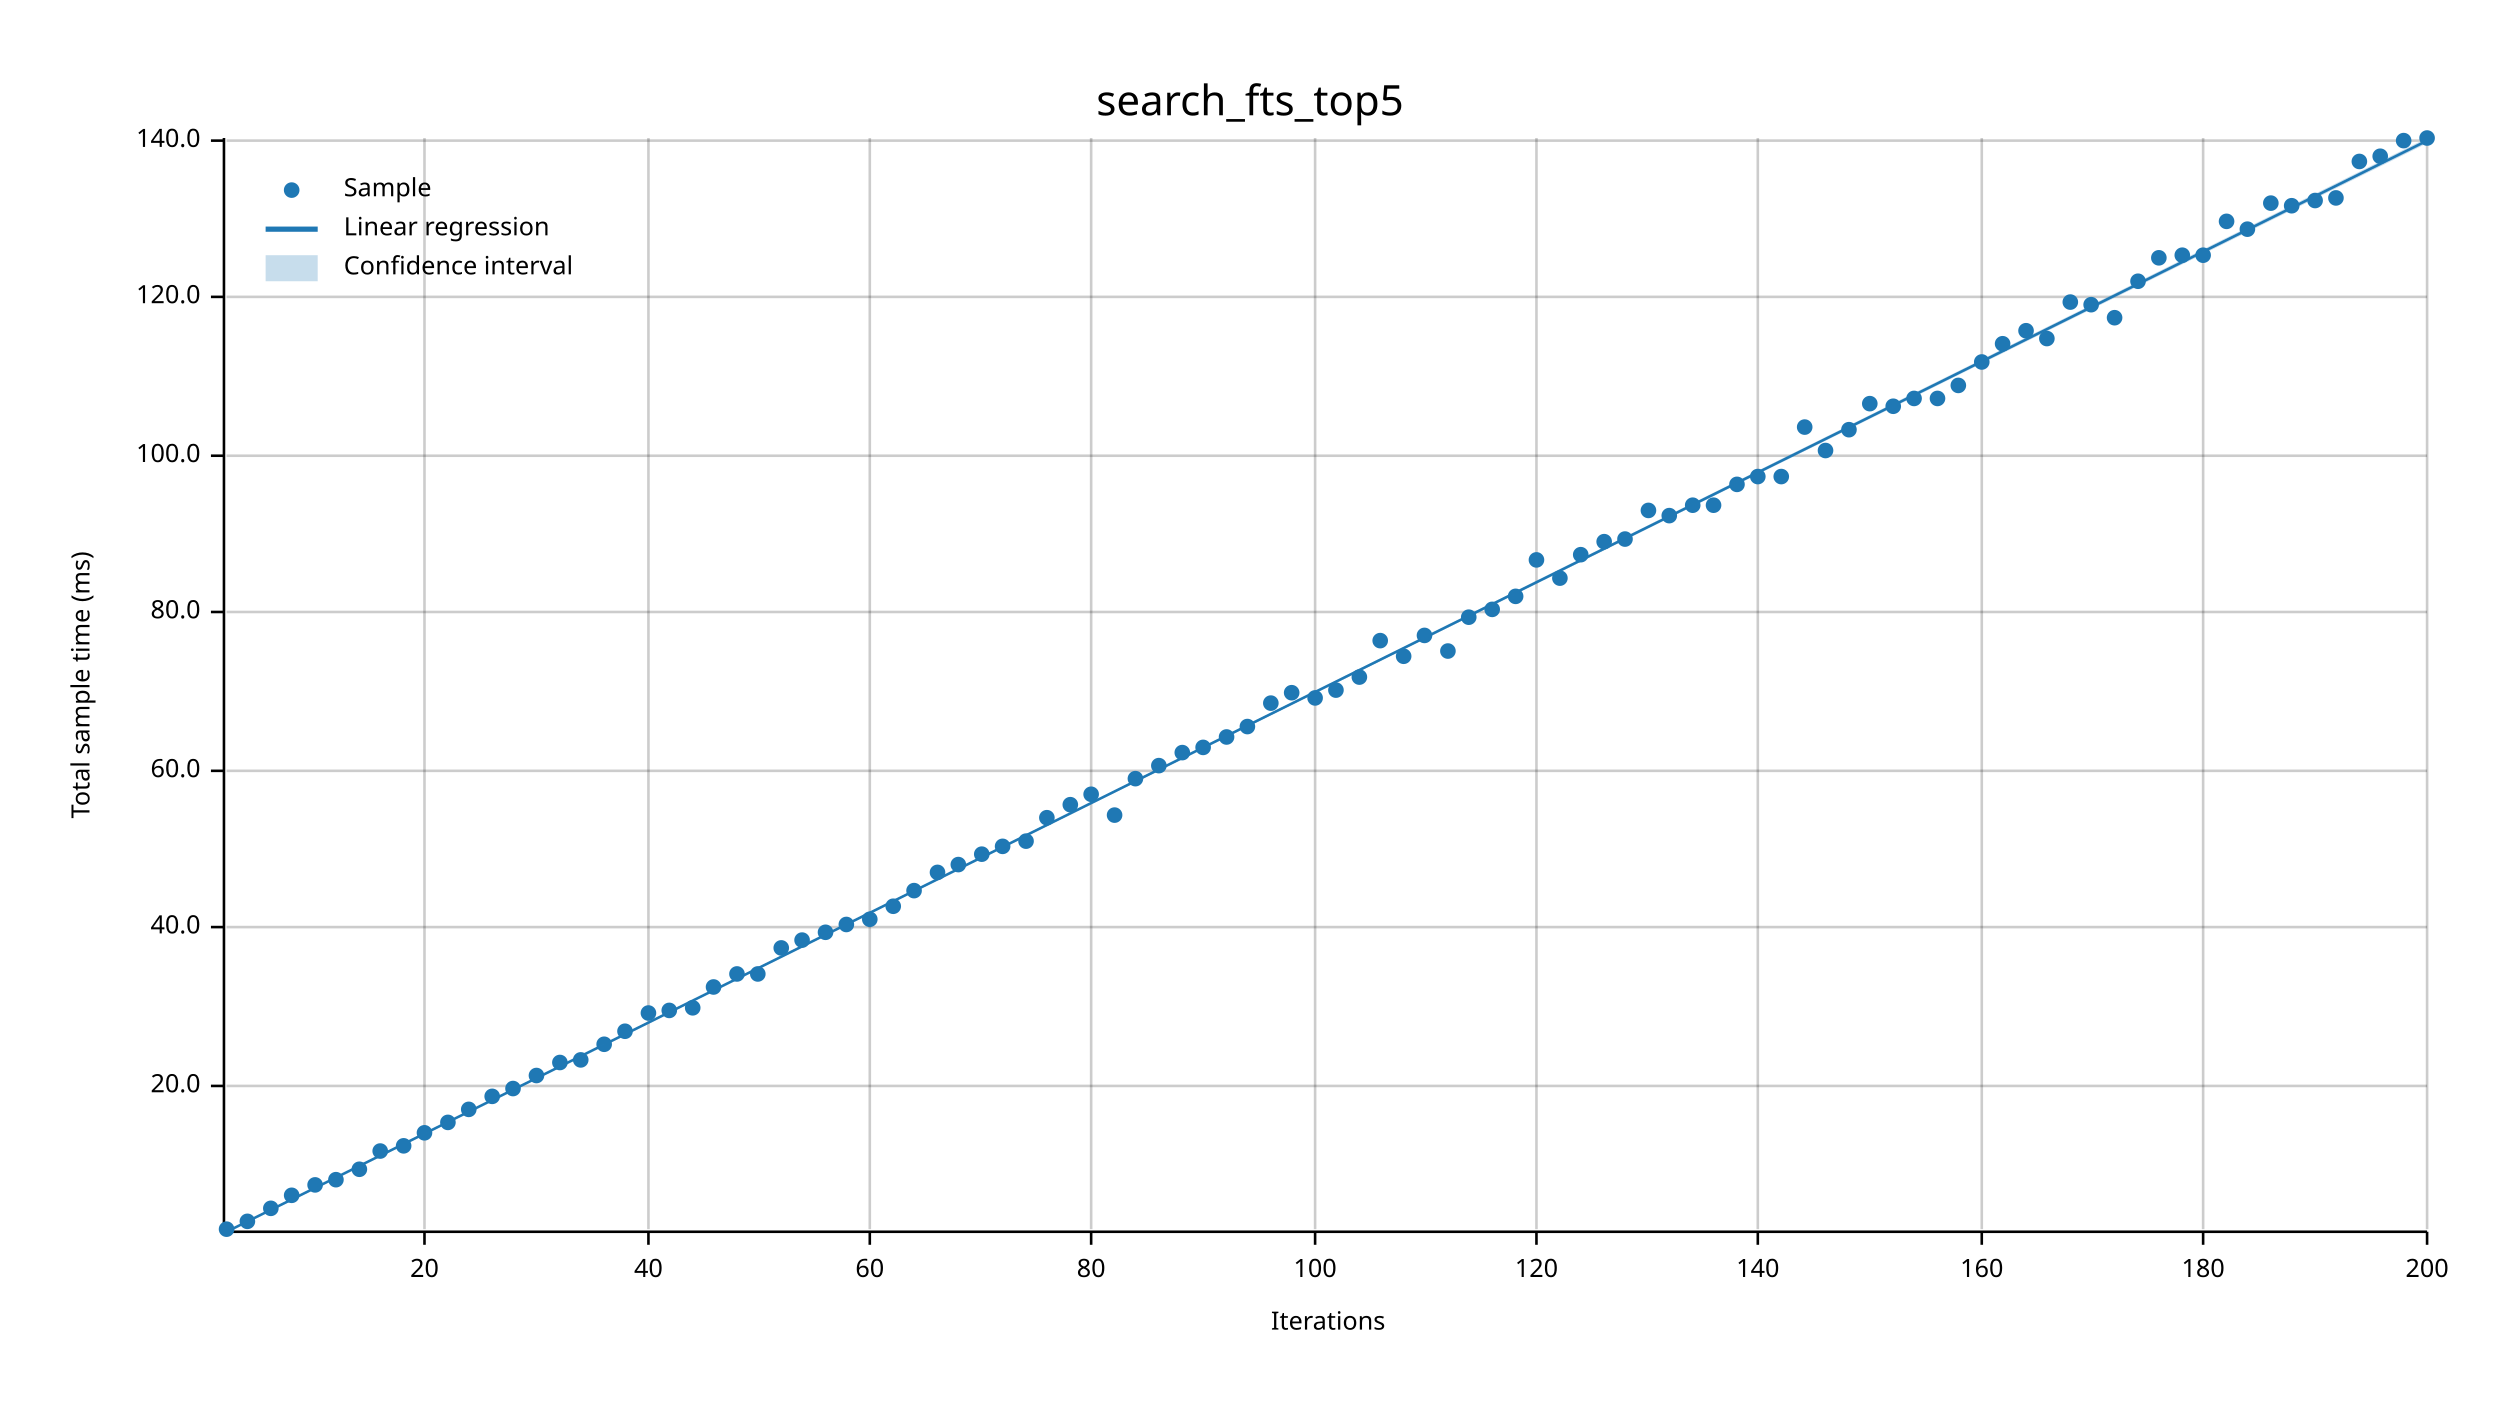
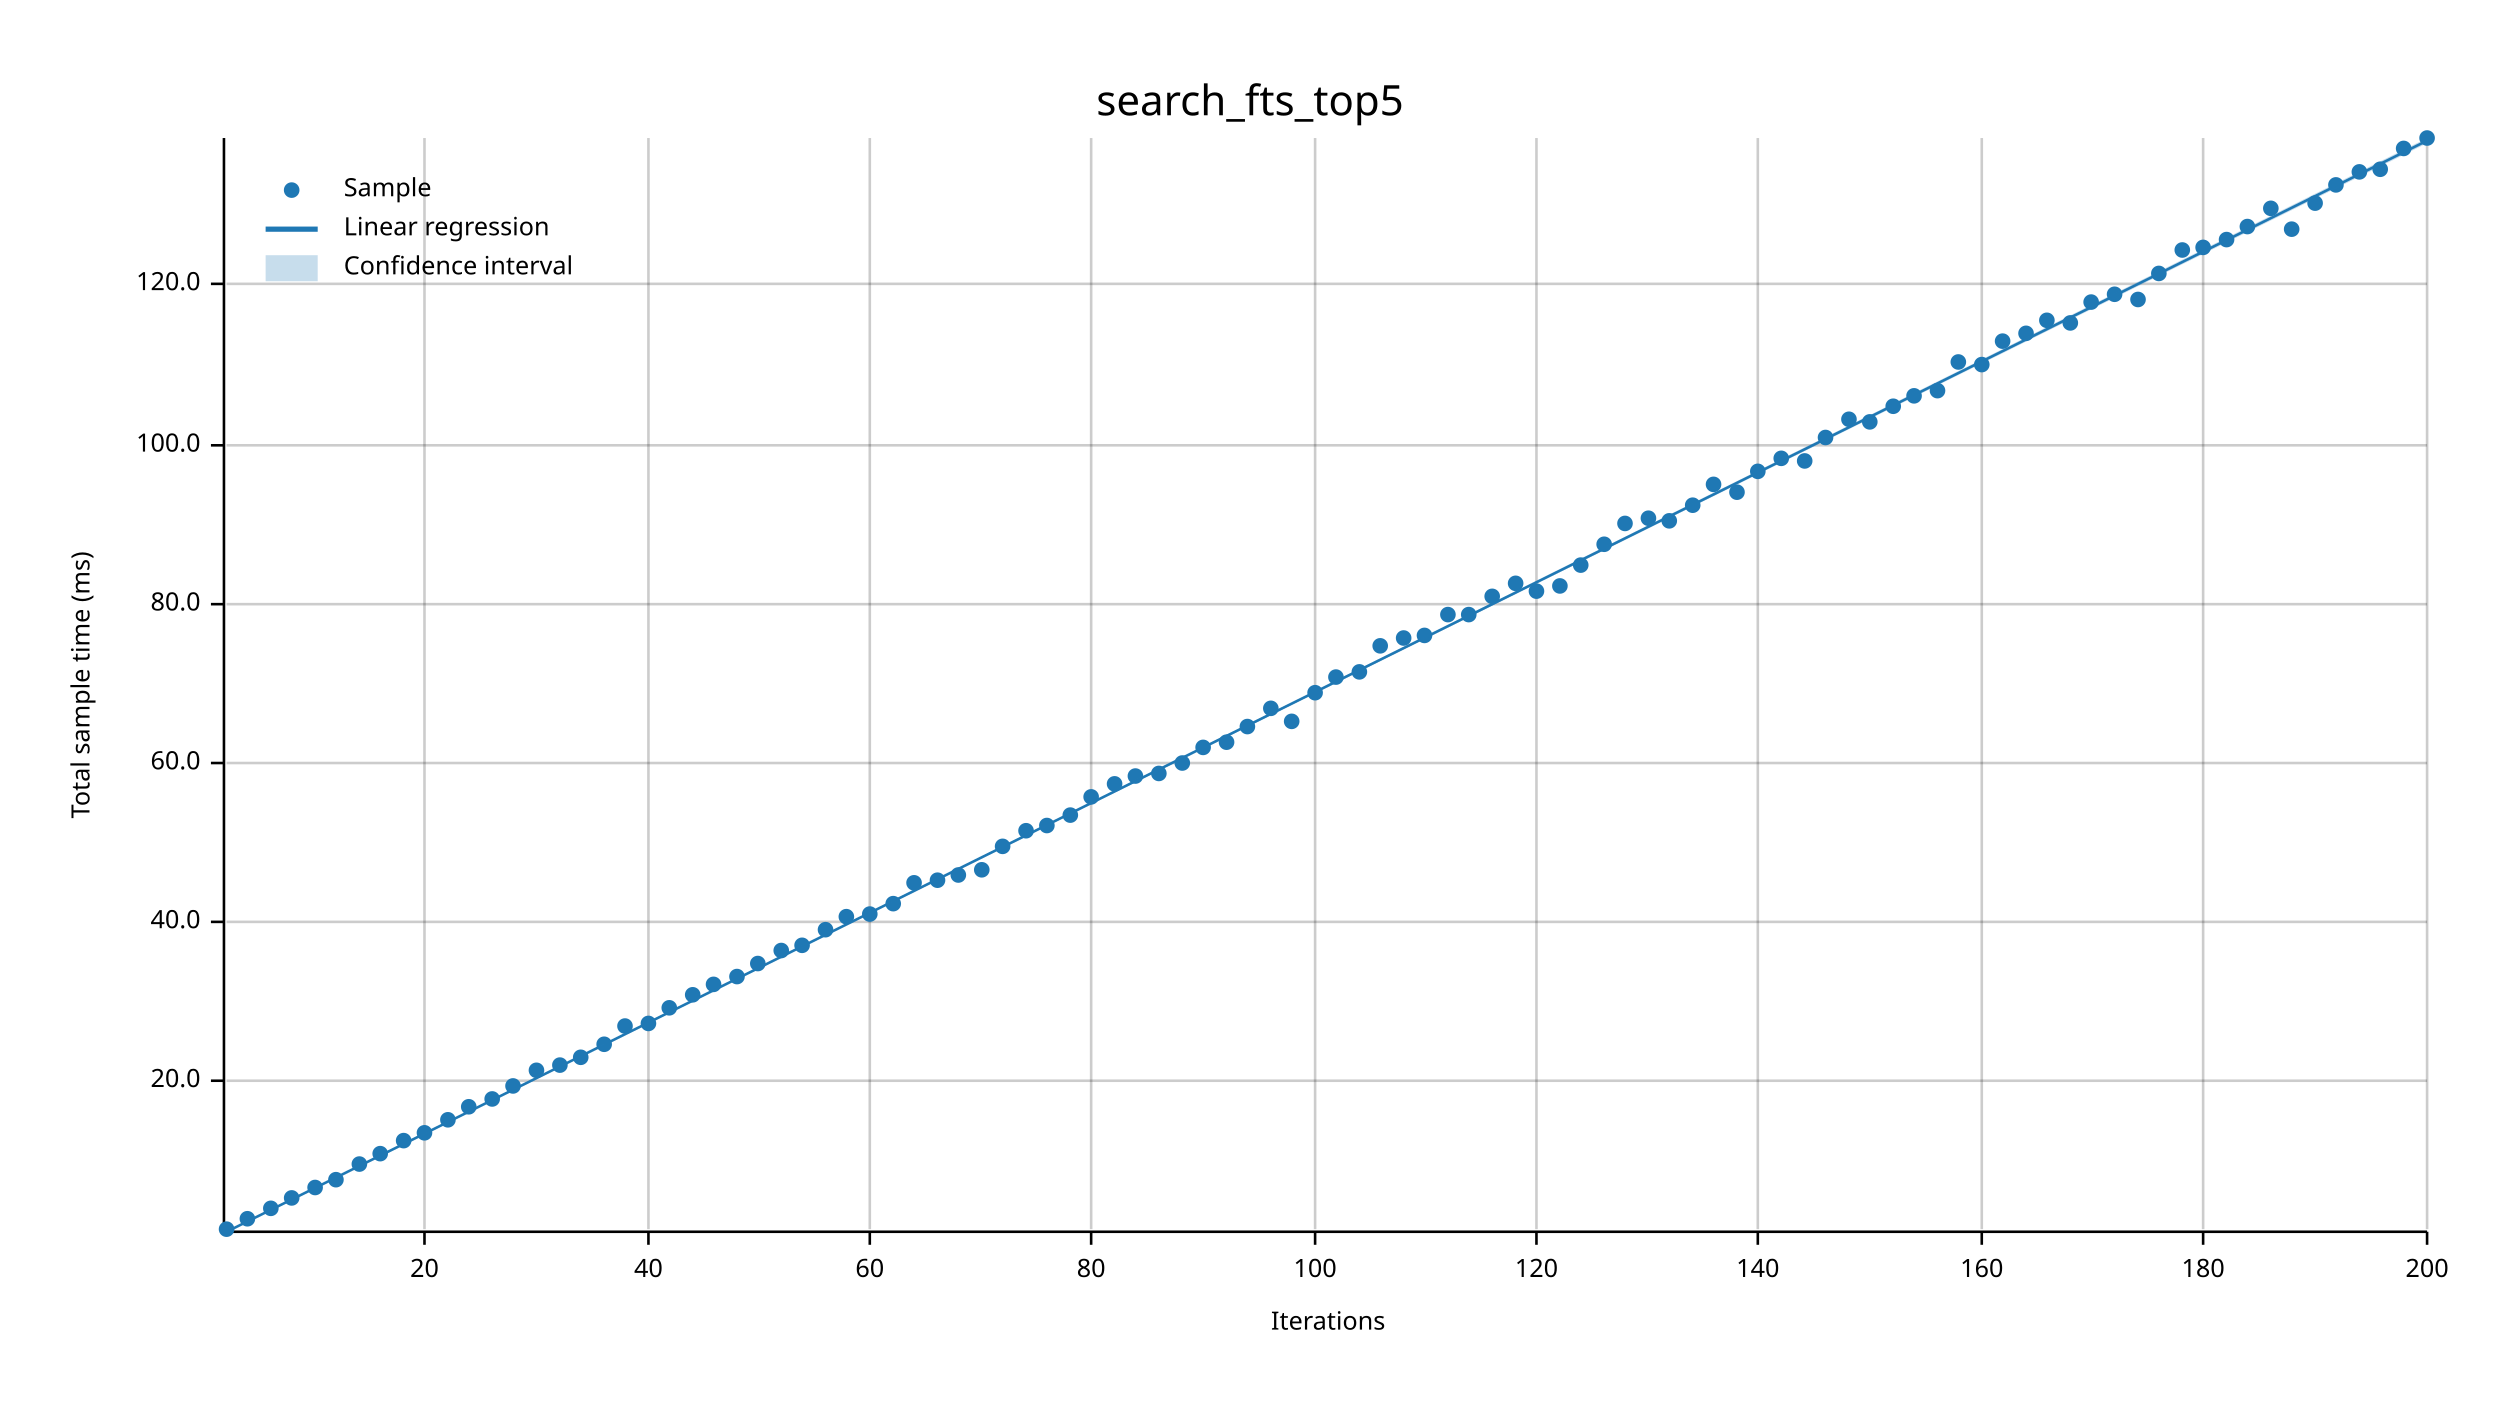
<svg xmlns="http://www.w3.org/2000/svg" width="960" height="540" viewBox="0 0 960 540">
  <text x="480" y="32" dy="0.76em" text-anchor="middle" font-family="sans-serif" font-size="16.129" opacity="1" fill="#000000">
search_fts_top5
</text>
  <text x="27" y="263" dy="0.76em" text-anchor="middle" font-family="sans-serif" font-size="9.677" opacity="1" fill="#000000" transform="rotate(270, 27, 263)">
Total sample time (ms)
</text>
  <text x="510" y="513" dy="-0.5ex" text-anchor="middle" font-family="sans-serif" font-size="9.677" opacity="1" fill="#000000">
Iterations
</text>
  <line opacity="0.2" stroke="#000000" stroke-width="1" x1="163" y1="472" x2="163" y2="53" />
  <line opacity="0.2" stroke="#000000" stroke-width="1" x1="249" y1="472" x2="249" y2="53" />
  <line opacity="0.2" stroke="#000000" stroke-width="1" x1="334" y1="472" x2="334" y2="53" />
  <line opacity="0.2" stroke="#000000" stroke-width="1" x1="419" y1="472" x2="419" y2="53" />
  <line opacity="0.2" stroke="#000000" stroke-width="1" x1="505" y1="472" x2="505" y2="53" />
  <line opacity="0.2" stroke="#000000" stroke-width="1" x1="590" y1="472" x2="590" y2="53" />
  <line opacity="0.2" stroke="#000000" stroke-width="1" x1="675" y1="472" x2="675" y2="53" />
  <line opacity="0.2" stroke="#000000" stroke-width="1" x1="761" y1="472" x2="761" y2="53" />
  <line opacity="0.2" stroke="#000000" stroke-width="1" x1="846" y1="472" x2="846" y2="53" />
  <line opacity="0.2" stroke="#000000" stroke-width="1" x1="932" y1="472" x2="932" y2="53" />
-   <line opacity="0.2" stroke="#000000" stroke-width="1" x1="87" y1="417" x2="932" y2="417" />
-   <line opacity="0.2" stroke="#000000" stroke-width="1" x1="87" y1="356" x2="932" y2="356" />
-   <line opacity="0.2" stroke="#000000" stroke-width="1" x1="87" y1="296" x2="932" y2="296" />
-   <line opacity="0.2" stroke="#000000" stroke-width="1" x1="87" y1="235" x2="932" y2="235" />
-   <line opacity="0.2" stroke="#000000" stroke-width="1" x1="87" y1="175" x2="932" y2="175" />
-   <line opacity="0.2" stroke="#000000" stroke-width="1" x1="87" y1="114" x2="932" y2="114" />
-   <line opacity="0.2" stroke="#000000" stroke-width="1" x1="87" y1="54" x2="932" y2="54" />
+   <line opacity="0.2" stroke="#000000" stroke-width="1" x1="87" y1="415" x2="932" y2="415" />
+   <line opacity="0.2" stroke="#000000" stroke-width="1" x1="87" y1="354" x2="932" y2="354" />
+   <line opacity="0.2" stroke="#000000" stroke-width="1" x1="87" y1="293" x2="932" y2="293" />
+   <line opacity="0.2" stroke="#000000" stroke-width="1" x1="87" y1="232" x2="932" y2="232" />
+   <line opacity="0.2" stroke="#000000" stroke-width="1" x1="87" y1="171" x2="932" y2="171" />
+   <line opacity="0.2" stroke="#000000" stroke-width="1" x1="87" y1="109" x2="932" y2="109" />
  <polyline fill="none" opacity="1" stroke="#000000" stroke-width="1" points="86,53 86,472 " />
-   <text x="77" y="417" dy="0.5ex" text-anchor="end" font-family="sans-serif" font-size="9.677" opacity="1" fill="#000000">
+   <text x="77" y="415" dy="0.5ex" text-anchor="end" font-family="sans-serif" font-size="9.677" opacity="1" fill="#000000">
20.0
</text>
-   <polyline fill="none" opacity="1" stroke="#000000" stroke-width="1" points="81,417 86,417 " />
-   <text x="77" y="356" dy="0.5ex" text-anchor="end" font-family="sans-serif" font-size="9.677" opacity="1" fill="#000000">
+   <polyline fill="none" opacity="1" stroke="#000000" stroke-width="1" points="81,415 86,415 " />
+   <text x="77" y="354" dy="0.5ex" text-anchor="end" font-family="sans-serif" font-size="9.677" opacity="1" fill="#000000">
40.0
</text>
-   <polyline fill="none" opacity="1" stroke="#000000" stroke-width="1" points="81,356 86,356 " />
-   <text x="77" y="296" dy="0.5ex" text-anchor="end" font-family="sans-serif" font-size="9.677" opacity="1" fill="#000000">
+   <polyline fill="none" opacity="1" stroke="#000000" stroke-width="1" points="81,354 86,354 " />
+   <text x="77" y="293" dy="0.5ex" text-anchor="end" font-family="sans-serif" font-size="9.677" opacity="1" fill="#000000">
60.0
</text>
-   <polyline fill="none" opacity="1" stroke="#000000" stroke-width="1" points="81,296 86,296 " />
-   <text x="77" y="235" dy="0.5ex" text-anchor="end" font-family="sans-serif" font-size="9.677" opacity="1" fill="#000000">
+   <polyline fill="none" opacity="1" stroke="#000000" stroke-width="1" points="81,293 86,293 " />
+   <text x="77" y="232" dy="0.5ex" text-anchor="end" font-family="sans-serif" font-size="9.677" opacity="1" fill="#000000">
80.0
</text>
-   <polyline fill="none" opacity="1" stroke="#000000" stroke-width="1" points="81,235 86,235 " />
-   <text x="77" y="175" dy="0.5ex" text-anchor="end" font-family="sans-serif" font-size="9.677" opacity="1" fill="#000000">
+   <polyline fill="none" opacity="1" stroke="#000000" stroke-width="1" points="81,232 86,232 " />
+   <text x="77" y="171" dy="0.5ex" text-anchor="end" font-family="sans-serif" font-size="9.677" opacity="1" fill="#000000">
100.0
</text>
-   <polyline fill="none" opacity="1" stroke="#000000" stroke-width="1" points="81,175 86,175 " />
-   <text x="77" y="114" dy="0.5ex" text-anchor="end" font-family="sans-serif" font-size="9.677" opacity="1" fill="#000000">
+   <polyline fill="none" opacity="1" stroke="#000000" stroke-width="1" points="81,171 86,171 " />
+   <text x="77" y="109" dy="0.5ex" text-anchor="end" font-family="sans-serif" font-size="9.677" opacity="1" fill="#000000">
120.0
</text>
-   <polyline fill="none" opacity="1" stroke="#000000" stroke-width="1" points="81,114 86,114 " />
-   <text x="77" y="54" dy="0.5ex" text-anchor="end" font-family="sans-serif" font-size="9.677" opacity="1" fill="#000000">
- 140.0
- </text>
-   <polyline fill="none" opacity="1" stroke="#000000" stroke-width="1" points="81,54 86,54 " />
+   <polyline fill="none" opacity="1" stroke="#000000" stroke-width="1" points="81,109 86,109 " />
  <polyline fill="none" opacity="1" stroke="#000000" stroke-width="1" points="87,473 932,473 " />
  <text x="163" y="483" dy="0.76em" text-anchor="middle" font-family="sans-serif" font-size="9.677" opacity="1" fill="#000000">
20
</text>
  <polyline fill="none" opacity="1" stroke="#000000" stroke-width="1" points="163,473 163,478 " />
  <text x="249" y="483" dy="0.76em" text-anchor="middle" font-family="sans-serif" font-size="9.677" opacity="1" fill="#000000">
40
</text>
  <polyline fill="none" opacity="1" stroke="#000000" stroke-width="1" points="249,473 249,478 " />
  <text x="334" y="483" dy="0.76em" text-anchor="middle" font-family="sans-serif" font-size="9.677" opacity="1" fill="#000000">
60
</text>
  <polyline fill="none" opacity="1" stroke="#000000" stroke-width="1" points="334,473 334,478 " />
  <text x="419" y="483" dy="0.76em" text-anchor="middle" font-family="sans-serif" font-size="9.677" opacity="1" fill="#000000">
80
</text>
  <polyline fill="none" opacity="1" stroke="#000000" stroke-width="1" points="419,473 419,478 " />
  <text x="505" y="483" dy="0.76em" text-anchor="middle" font-family="sans-serif" font-size="9.677" opacity="1" fill="#000000">
100
</text>
  <polyline fill="none" opacity="1" stroke="#000000" stroke-width="1" points="505,473 505,478 " />
  <text x="590" y="483" dy="0.76em" text-anchor="middle" font-family="sans-serif" font-size="9.677" opacity="1" fill="#000000">
120
</text>
  <polyline fill="none" opacity="1" stroke="#000000" stroke-width="1" points="590,473 590,478 " />
  <text x="675" y="483" dy="0.76em" text-anchor="middle" font-family="sans-serif" font-size="9.677" opacity="1" fill="#000000">
140
</text>
  <polyline fill="none" opacity="1" stroke="#000000" stroke-width="1" points="675,473 675,478 " />
  <text x="761" y="483" dy="0.76em" text-anchor="middle" font-family="sans-serif" font-size="9.677" opacity="1" fill="#000000">
160
</text>
  <polyline fill="none" opacity="1" stroke="#000000" stroke-width="1" points="761,473 761,478 " />
  <text x="846" y="483" dy="0.76em" text-anchor="middle" font-family="sans-serif" font-size="9.677" opacity="1" fill="#000000">
180
</text>
  <polyline fill="none" opacity="1" stroke="#000000" stroke-width="1" points="846,473 846,478 " />
  <text x="932" y="483" dy="0.76em" text-anchor="middle" font-family="sans-serif" font-size="9.677" opacity="1" fill="#000000">
200
</text>
  <polyline fill="none" opacity="1" stroke="#000000" stroke-width="1" points="932,473 932,478 " />
  <circle cx="87" cy="472" r="3" opacity="1" fill="#1F78B4" stroke="none" stroke-width="1" />
-   <circle cx="95" cy="469" r="3" opacity="1" fill="#1F78B4" stroke="none" stroke-width="1" />
+   <circle cx="95" cy="468" r="3" opacity="1" fill="#1F78B4" stroke="none" stroke-width="1" />
  <circle cx="104" cy="464" r="3" opacity="1" fill="#1F78B4" stroke="none" stroke-width="1" />
-   <circle cx="112" cy="459" r="3" opacity="1" fill="#1F78B4" stroke="none" stroke-width="1" />
-   <circle cx="121" cy="455" r="3" opacity="1" fill="#1F78B4" stroke="none" stroke-width="1" />
+   <circle cx="112" cy="460" r="3" opacity="1" fill="#1F78B4" stroke="none" stroke-width="1" />
+   <circle cx="121" cy="456" r="3" opacity="1" fill="#1F78B4" stroke="none" stroke-width="1" />
  <circle cx="129" cy="453" r="3" opacity="1" fill="#1F78B4" stroke="none" stroke-width="1" />
-   <circle cx="138" cy="449" r="3" opacity="1" fill="#1F78B4" stroke="none" stroke-width="1" />
-   <circle cx="146" cy="442" r="3" opacity="1" fill="#1F78B4" stroke="none" stroke-width="1" />
-   <circle cx="155" cy="440" r="3" opacity="1" fill="#1F78B4" stroke="none" stroke-width="1" />
+   <circle cx="138" cy="447" r="3" opacity="1" fill="#1F78B4" stroke="none" stroke-width="1" />
+   <circle cx="146" cy="443" r="3" opacity="1" fill="#1F78B4" stroke="none" stroke-width="1" />
+   <circle cx="155" cy="438" r="3" opacity="1" fill="#1F78B4" stroke="none" stroke-width="1" />
  <circle cx="163" cy="435" r="3" opacity="1" fill="#1F78B4" stroke="none" stroke-width="1" />
-   <circle cx="172" cy="431" r="3" opacity="1" fill="#1F78B4" stroke="none" stroke-width="1" />
-   <circle cx="180" cy="426" r="3" opacity="1" fill="#1F78B4" stroke="none" stroke-width="1" />
-   <circle cx="189" cy="421" r="3" opacity="1" fill="#1F78B4" stroke="none" stroke-width="1" />
-   <circle cx="197" cy="418" r="3" opacity="1" fill="#1F78B4" stroke="none" stroke-width="1" />
-   <circle cx="206" cy="413" r="3" opacity="1" fill="#1F78B4" stroke="none" stroke-width="1" />
-   <circle cx="215" cy="408" r="3" opacity="1" fill="#1F78B4" stroke="none" stroke-width="1" />
-   <circle cx="223" cy="407" r="3" opacity="1" fill="#1F78B4" stroke="none" stroke-width="1" />
+   <circle cx="172" cy="430" r="3" opacity="1" fill="#1F78B4" stroke="none" stroke-width="1" />
+   <circle cx="180" cy="425" r="3" opacity="1" fill="#1F78B4" stroke="none" stroke-width="1" />
+   <circle cx="189" cy="422" r="3" opacity="1" fill="#1F78B4" stroke="none" stroke-width="1" />
+   <circle cx="197" cy="417" r="3" opacity="1" fill="#1F78B4" stroke="none" stroke-width="1" />
+   <circle cx="206" cy="411" r="3" opacity="1" fill="#1F78B4" stroke="none" stroke-width="1" />
+   <circle cx="215" cy="409" r="3" opacity="1" fill="#1F78B4" stroke="none" stroke-width="1" />
+   <circle cx="223" cy="406" r="3" opacity="1" fill="#1F78B4" stroke="none" stroke-width="1" />
  <circle cx="232" cy="401" r="3" opacity="1" fill="#1F78B4" stroke="none" stroke-width="1" />
-   <circle cx="240" cy="396" r="3" opacity="1" fill="#1F78B4" stroke="none" stroke-width="1" />
-   <circle cx="249" cy="389" r="3" opacity="1" fill="#1F78B4" stroke="none" stroke-width="1" />
-   <circle cx="257" cy="388" r="3" opacity="1" fill="#1F78B4" stroke="none" stroke-width="1" />
-   <circle cx="266" cy="387" r="3" opacity="1" fill="#1F78B4" stroke="none" stroke-width="1" />
-   <circle cx="274" cy="379" r="3" opacity="1" fill="#1F78B4" stroke="none" stroke-width="1" />
-   <circle cx="283" cy="374" r="3" opacity="1" fill="#1F78B4" stroke="none" stroke-width="1" />
-   <circle cx="291" cy="374" r="3" opacity="1" fill="#1F78B4" stroke="none" stroke-width="1" />
-   <circle cx="300" cy="364" r="3" opacity="1" fill="#1F78B4" stroke="none" stroke-width="1" />
-   <circle cx="308" cy="361" r="3" opacity="1" fill="#1F78B4" stroke="none" stroke-width="1" />
-   <circle cx="317" cy="358" r="3" opacity="1" fill="#1F78B4" stroke="none" stroke-width="1" />
-   <circle cx="325" cy="355" r="3" opacity="1" fill="#1F78B4" stroke="none" stroke-width="1" />
-   <circle cx="334" cy="353" r="3" opacity="1" fill="#1F78B4" stroke="none" stroke-width="1" />
-   <circle cx="343" cy="348" r="3" opacity="1" fill="#1F78B4" stroke="none" stroke-width="1" />
-   <circle cx="351" cy="342" r="3" opacity="1" fill="#1F78B4" stroke="none" stroke-width="1" />
-   <circle cx="360" cy="335" r="3" opacity="1" fill="#1F78B4" stroke="none" stroke-width="1" />
-   <circle cx="368" cy="332" r="3" opacity="1" fill="#1F78B4" stroke="none" stroke-width="1" />
-   <circle cx="377" cy="328" r="3" opacity="1" fill="#1F78B4" stroke="none" stroke-width="1" />
+   <circle cx="240" cy="394" r="3" opacity="1" fill="#1F78B4" stroke="none" stroke-width="1" />
+   <circle cx="249" cy="393" r="3" opacity="1" fill="#1F78B4" stroke="none" stroke-width="1" />
+   <circle cx="257" cy="387" r="3" opacity="1" fill="#1F78B4" stroke="none" stroke-width="1" />
+   <circle cx="266" cy="382" r="3" opacity="1" fill="#1F78B4" stroke="none" stroke-width="1" />
+   <circle cx="274" cy="378" r="3" opacity="1" fill="#1F78B4" stroke="none" stroke-width="1" />
+   <circle cx="283" cy="375" r="3" opacity="1" fill="#1F78B4" stroke="none" stroke-width="1" />
+   <circle cx="291" cy="370" r="3" opacity="1" fill="#1F78B4" stroke="none" stroke-width="1" />
+   <circle cx="300" cy="365" r="3" opacity="1" fill="#1F78B4" stroke="none" stroke-width="1" />
+   <circle cx="308" cy="363" r="3" opacity="1" fill="#1F78B4" stroke="none" stroke-width="1" />
+   <circle cx="317" cy="357" r="3" opacity="1" fill="#1F78B4" stroke="none" stroke-width="1" />
+   <circle cx="325" cy="352" r="3" opacity="1" fill="#1F78B4" stroke="none" stroke-width="1" />
+   <circle cx="334" cy="351" r="3" opacity="1" fill="#1F78B4" stroke="none" stroke-width="1" />
+   <circle cx="343" cy="347" r="3" opacity="1" fill="#1F78B4" stroke="none" stroke-width="1" />
+   <circle cx="351" cy="339" r="3" opacity="1" fill="#1F78B4" stroke="none" stroke-width="1" />
+   <circle cx="360" cy="338" r="3" opacity="1" fill="#1F78B4" stroke="none" stroke-width="1" />
+   <circle cx="368" cy="336" r="3" opacity="1" fill="#1F78B4" stroke="none" stroke-width="1" />
+   <circle cx="377" cy="334" r="3" opacity="1" fill="#1F78B4" stroke="none" stroke-width="1" />
  <circle cx="385" cy="325" r="3" opacity="1" fill="#1F78B4" stroke="none" stroke-width="1" />
-   <circle cx="394" cy="323" r="3" opacity="1" fill="#1F78B4" stroke="none" stroke-width="1" />
-   <circle cx="402" cy="314" r="3" opacity="1" fill="#1F78B4" stroke="none" stroke-width="1" />
-   <circle cx="411" cy="309" r="3" opacity="1" fill="#1F78B4" stroke="none" stroke-width="1" />
-   <circle cx="419" cy="305" r="3" opacity="1" fill="#1F78B4" stroke="none" stroke-width="1" />
-   <circle cx="428" cy="313" r="3" opacity="1" fill="#1F78B4" stroke="none" stroke-width="1" />
-   <circle cx="436" cy="299" r="3" opacity="1" fill="#1F78B4" stroke="none" stroke-width="1" />
-   <circle cx="445" cy="294" r="3" opacity="1" fill="#1F78B4" stroke="none" stroke-width="1" />
-   <circle cx="454" cy="289" r="3" opacity="1" fill="#1F78B4" stroke="none" stroke-width="1" />
+   <circle cx="394" cy="319" r="3" opacity="1" fill="#1F78B4" stroke="none" stroke-width="1" />
+   <circle cx="402" cy="317" r="3" opacity="1" fill="#1F78B4" stroke="none" stroke-width="1" />
+   <circle cx="411" cy="313" r="3" opacity="1" fill="#1F78B4" stroke="none" stroke-width="1" />
+   <circle cx="419" cy="306" r="3" opacity="1" fill="#1F78B4" stroke="none" stroke-width="1" />
+   <circle cx="428" cy="301" r="3" opacity="1" fill="#1F78B4" stroke="none" stroke-width="1" />
+   <circle cx="436" cy="298" r="3" opacity="1" fill="#1F78B4" stroke="none" stroke-width="1" />
+   <circle cx="445" cy="297" r="3" opacity="1" fill="#1F78B4" stroke="none" stroke-width="1" />
+   <circle cx="454" cy="293" r="3" opacity="1" fill="#1F78B4" stroke="none" stroke-width="1" />
  <circle cx="462" cy="287" r="3" opacity="1" fill="#1F78B4" stroke="none" stroke-width="1" />
-   <circle cx="471" cy="283" r="3" opacity="1" fill="#1F78B4" stroke="none" stroke-width="1" />
+   <circle cx="471" cy="285" r="3" opacity="1" fill="#1F78B4" stroke="none" stroke-width="1" />
  <circle cx="479" cy="279" r="3" opacity="1" fill="#1F78B4" stroke="none" stroke-width="1" />
-   <circle cx="488" cy="270" r="3" opacity="1" fill="#1F78B4" stroke="none" stroke-width="1" />
-   <circle cx="496" cy="266" r="3" opacity="1" fill="#1F78B4" stroke="none" stroke-width="1" />
-   <circle cx="505" cy="268" r="3" opacity="1" fill="#1F78B4" stroke="none" stroke-width="1" />
-   <circle cx="513" cy="265" r="3" opacity="1" fill="#1F78B4" stroke="none" stroke-width="1" />
-   <circle cx="522" cy="260" r="3" opacity="1" fill="#1F78B4" stroke="none" stroke-width="1" />
-   <circle cx="530" cy="246" r="3" opacity="1" fill="#1F78B4" stroke="none" stroke-width="1" />
-   <circle cx="539" cy="252" r="3" opacity="1" fill="#1F78B4" stroke="none" stroke-width="1" />
+   <circle cx="488" cy="272" r="3" opacity="1" fill="#1F78B4" stroke="none" stroke-width="1" />
+   <circle cx="496" cy="277" r="3" opacity="1" fill="#1F78B4" stroke="none" stroke-width="1" />
+   <circle cx="505" cy="266" r="3" opacity="1" fill="#1F78B4" stroke="none" stroke-width="1" />
+   <circle cx="513" cy="260" r="3" opacity="1" fill="#1F78B4" stroke="none" stroke-width="1" />
+   <circle cx="522" cy="258" r="3" opacity="1" fill="#1F78B4" stroke="none" stroke-width="1" />
+   <circle cx="530" cy="248" r="3" opacity="1" fill="#1F78B4" stroke="none" stroke-width="1" />
+   <circle cx="539" cy="245" r="3" opacity="1" fill="#1F78B4" stroke="none" stroke-width="1" />
  <circle cx="547" cy="244" r="3" opacity="1" fill="#1F78B4" stroke="none" stroke-width="1" />
-   <circle cx="556" cy="250" r="3" opacity="1" fill="#1F78B4" stroke="none" stroke-width="1" />
-   <circle cx="564" cy="237" r="3" opacity="1" fill="#1F78B4" stroke="none" stroke-width="1" />
-   <circle cx="573" cy="234" r="3" opacity="1" fill="#1F78B4" stroke="none" stroke-width="1" />
-   <circle cx="582" cy="229" r="3" opacity="1" fill="#1F78B4" stroke="none" stroke-width="1" />
-   <circle cx="590" cy="215" r="3" opacity="1" fill="#1F78B4" stroke="none" stroke-width="1" />
-   <circle cx="599" cy="222" r="3" opacity="1" fill="#1F78B4" stroke="none" stroke-width="1" />
-   <circle cx="607" cy="213" r="3" opacity="1" fill="#1F78B4" stroke="none" stroke-width="1" />
-   <circle cx="616" cy="208" r="3" opacity="1" fill="#1F78B4" stroke="none" stroke-width="1" />
-   <circle cx="624" cy="207" r="3" opacity="1" fill="#1F78B4" stroke="none" stroke-width="1" />
-   <circle cx="633" cy="196" r="3" opacity="1" fill="#1F78B4" stroke="none" stroke-width="1" />
-   <circle cx="641" cy="198" r="3" opacity="1" fill="#1F78B4" stroke="none" stroke-width="1" />
+   <circle cx="556" cy="236" r="3" opacity="1" fill="#1F78B4" stroke="none" stroke-width="1" />
+   <circle cx="564" cy="236" r="3" opacity="1" fill="#1F78B4" stroke="none" stroke-width="1" />
+   <circle cx="573" cy="229" r="3" opacity="1" fill="#1F78B4" stroke="none" stroke-width="1" />
+   <circle cx="582" cy="224" r="3" opacity="1" fill="#1F78B4" stroke="none" stroke-width="1" />
+   <circle cx="590" cy="227" r="3" opacity="1" fill="#1F78B4" stroke="none" stroke-width="1" />
+   <circle cx="599" cy="225" r="3" opacity="1" fill="#1F78B4" stroke="none" stroke-width="1" />
+   <circle cx="607" cy="217" r="3" opacity="1" fill="#1F78B4" stroke="none" stroke-width="1" />
+   <circle cx="616" cy="209" r="3" opacity="1" fill="#1F78B4" stroke="none" stroke-width="1" />
+   <circle cx="624" cy="201" r="3" opacity="1" fill="#1F78B4" stroke="none" stroke-width="1" />
+   <circle cx="633" cy="199" r="3" opacity="1" fill="#1F78B4" stroke="none" stroke-width="1" />
+   <circle cx="641" cy="200" r="3" opacity="1" fill="#1F78B4" stroke="none" stroke-width="1" />
  <circle cx="650" cy="194" r="3" opacity="1" fill="#1F78B4" stroke="none" stroke-width="1" />
-   <circle cx="658" cy="194" r="3" opacity="1" fill="#1F78B4" stroke="none" stroke-width="1" />
-   <circle cx="667" cy="186" r="3" opacity="1" fill="#1F78B4" stroke="none" stroke-width="1" />
-   <circle cx="675" cy="183" r="3" opacity="1" fill="#1F78B4" stroke="none" stroke-width="1" />
-   <circle cx="684" cy="183" r="3" opacity="1" fill="#1F78B4" stroke="none" stroke-width="1" />
-   <circle cx="693" cy="164" r="3" opacity="1" fill="#1F78B4" stroke="none" stroke-width="1" />
-   <circle cx="701" cy="173" r="3" opacity="1" fill="#1F78B4" stroke="none" stroke-width="1" />
-   <circle cx="710" cy="165" r="3" opacity="1" fill="#1F78B4" stroke="none" stroke-width="1" />
-   <circle cx="718" cy="155" r="3" opacity="1" fill="#1F78B4" stroke="none" stroke-width="1" />
+   <circle cx="658" cy="186" r="3" opacity="1" fill="#1F78B4" stroke="none" stroke-width="1" />
+   <circle cx="667" cy="189" r="3" opacity="1" fill="#1F78B4" stroke="none" stroke-width="1" />
+   <circle cx="675" cy="181" r="3" opacity="1" fill="#1F78B4" stroke="none" stroke-width="1" />
+   <circle cx="684" cy="176" r="3" opacity="1" fill="#1F78B4" stroke="none" stroke-width="1" />
+   <circle cx="693" cy="177" r="3" opacity="1" fill="#1F78B4" stroke="none" stroke-width="1" />
+   <circle cx="701" cy="168" r="3" opacity="1" fill="#1F78B4" stroke="none" stroke-width="1" />
+   <circle cx="710" cy="161" r="3" opacity="1" fill="#1F78B4" stroke="none" stroke-width="1" />
+   <circle cx="718" cy="162" r="3" opacity="1" fill="#1F78B4" stroke="none" stroke-width="1" />
  <circle cx="727" cy="156" r="3" opacity="1" fill="#1F78B4" stroke="none" stroke-width="1" />
-   <circle cx="735" cy="153" r="3" opacity="1" fill="#1F78B4" stroke="none" stroke-width="1" />
-   <circle cx="744" cy="153" r="3" opacity="1" fill="#1F78B4" stroke="none" stroke-width="1" />
-   <circle cx="752" cy="148" r="3" opacity="1" fill="#1F78B4" stroke="none" stroke-width="1" />
-   <circle cx="761" cy="139" r="3" opacity="1" fill="#1F78B4" stroke="none" stroke-width="1" />
-   <circle cx="769" cy="132" r="3" opacity="1" fill="#1F78B4" stroke="none" stroke-width="1" />
-   <circle cx="778" cy="127" r="3" opacity="1" fill="#1F78B4" stroke="none" stroke-width="1" />
-   <circle cx="786" cy="130" r="3" opacity="1" fill="#1F78B4" stroke="none" stroke-width="1" />
-   <circle cx="795" cy="116" r="3" opacity="1" fill="#1F78B4" stroke="none" stroke-width="1" />
-   <circle cx="803" cy="117" r="3" opacity="1" fill="#1F78B4" stroke="none" stroke-width="1" />
-   <circle cx="812" cy="122" r="3" opacity="1" fill="#1F78B4" stroke="none" stroke-width="1" />
-   <circle cx="821" cy="108" r="3" opacity="1" fill="#1F78B4" stroke="none" stroke-width="1" />
-   <circle cx="829" cy="99" r="3" opacity="1" fill="#1F78B4" stroke="none" stroke-width="1" />
-   <circle cx="838" cy="98" r="3" opacity="1" fill="#1F78B4" stroke="none" stroke-width="1" />
-   <circle cx="846" cy="98" r="3" opacity="1" fill="#1F78B4" stroke="none" stroke-width="1" />
-   <circle cx="855" cy="85" r="3" opacity="1" fill="#1F78B4" stroke="none" stroke-width="1" />
-   <circle cx="863" cy="88" r="3" opacity="1" fill="#1F78B4" stroke="none" stroke-width="1" />
-   <circle cx="872" cy="78" r="3" opacity="1" fill="#1F78B4" stroke="none" stroke-width="1" />
-   <circle cx="880" cy="79" r="3" opacity="1" fill="#1F78B4" stroke="none" stroke-width="1" />
-   <circle cx="889" cy="77" r="3" opacity="1" fill="#1F78B4" stroke="none" stroke-width="1" />
-   <circle cx="897" cy="76" r="3" opacity="1" fill="#1F78B4" stroke="none" stroke-width="1" />
-   <circle cx="906" cy="62" r="3" opacity="1" fill="#1F78B4" stroke="none" stroke-width="1" />
-   <circle cx="914" cy="60" r="3" opacity="1" fill="#1F78B4" stroke="none" stroke-width="1" />
-   <circle cx="923" cy="54" r="3" opacity="1" fill="#1F78B4" stroke="none" stroke-width="1" />
+   <circle cx="735" cy="152" r="3" opacity="1" fill="#1F78B4" stroke="none" stroke-width="1" />
+   <circle cx="744" cy="150" r="3" opacity="1" fill="#1F78B4" stroke="none" stroke-width="1" />
+   <circle cx="752" cy="139" r="3" opacity="1" fill="#1F78B4" stroke="none" stroke-width="1" />
+   <circle cx="761" cy="140" r="3" opacity="1" fill="#1F78B4" stroke="none" stroke-width="1" />
+   <circle cx="769" cy="131" r="3" opacity="1" fill="#1F78B4" stroke="none" stroke-width="1" />
+   <circle cx="778" cy="128" r="3" opacity="1" fill="#1F78B4" stroke="none" stroke-width="1" />
+   <circle cx="786" cy="123" r="3" opacity="1" fill="#1F78B4" stroke="none" stroke-width="1" />
+   <circle cx="795" cy="124" r="3" opacity="1" fill="#1F78B4" stroke="none" stroke-width="1" />
+   <circle cx="803" cy="116" r="3" opacity="1" fill="#1F78B4" stroke="none" stroke-width="1" />
+   <circle cx="812" cy="113" r="3" opacity="1" fill="#1F78B4" stroke="none" stroke-width="1" />
+   <circle cx="821" cy="115" r="3" opacity="1" fill="#1F78B4" stroke="none" stroke-width="1" />
+   <circle cx="829" cy="105" r="3" opacity="1" fill="#1F78B4" stroke="none" stroke-width="1" />
+   <circle cx="838" cy="96" r="3" opacity="1" fill="#1F78B4" stroke="none" stroke-width="1" />
+   <circle cx="846" cy="95" r="3" opacity="1" fill="#1F78B4" stroke="none" stroke-width="1" />
+   <circle cx="855" cy="92" r="3" opacity="1" fill="#1F78B4" stroke="none" stroke-width="1" />
+   <circle cx="863" cy="87" r="3" opacity="1" fill="#1F78B4" stroke="none" stroke-width="1" />
+   <circle cx="872" cy="80" r="3" opacity="1" fill="#1F78B4" stroke="none" stroke-width="1" />
+   <circle cx="880" cy="88" r="3" opacity="1" fill="#1F78B4" stroke="none" stroke-width="1" />
+   <circle cx="889" cy="78" r="3" opacity="1" fill="#1F78B4" stroke="none" stroke-width="1" />
+   <circle cx="897" cy="71" r="3" opacity="1" fill="#1F78B4" stroke="none" stroke-width="1" />
+   <circle cx="906" cy="66" r="3" opacity="1" fill="#1F78B4" stroke="none" stroke-width="1" />
+   <circle cx="914" cy="65" r="3" opacity="1" fill="#1F78B4" stroke="none" stroke-width="1" />
+   <circle cx="923" cy="57" r="3" opacity="1" fill="#1F78B4" stroke="none" stroke-width="1" />
  <circle cx="932" cy="53" r="3" opacity="1" fill="#1F78B4" stroke="none" stroke-width="1" />
  <polyline fill="none" opacity="1" stroke="#1F78B4" stroke-width="1" points="87,473 932,54 " />
  <polygon opacity="0.25" fill="#1F78B4" points="87,473 932,55 932,53 " />
  <text x="132" y="68" dy="0.76em" text-anchor="start" font-family="sans-serif" font-size="9.677" opacity="1" fill="#000000">
Sample
</text>
  <text x="132" y="83" dy="0.76em" text-anchor="start" font-family="sans-serif" font-size="9.677" opacity="1" fill="#000000">
Linear regression
</text>
  <text x="132" y="98" dy="0.76em" text-anchor="start" font-family="sans-serif" font-size="9.677" opacity="1" fill="#000000">
Confidence interval
</text>
  <circle cx="112" cy="73" r="3" opacity="1" fill="#1F78B4" stroke="none" stroke-width="1" />
  <polyline fill="none" opacity="1" stroke="#1F78B4" stroke-width="2" points="102,88 122,88 " />
  <rect x="102" y="98" width="20" height="10" opacity="0.25" fill="#1F78B4" stroke="none" />
</svg>
